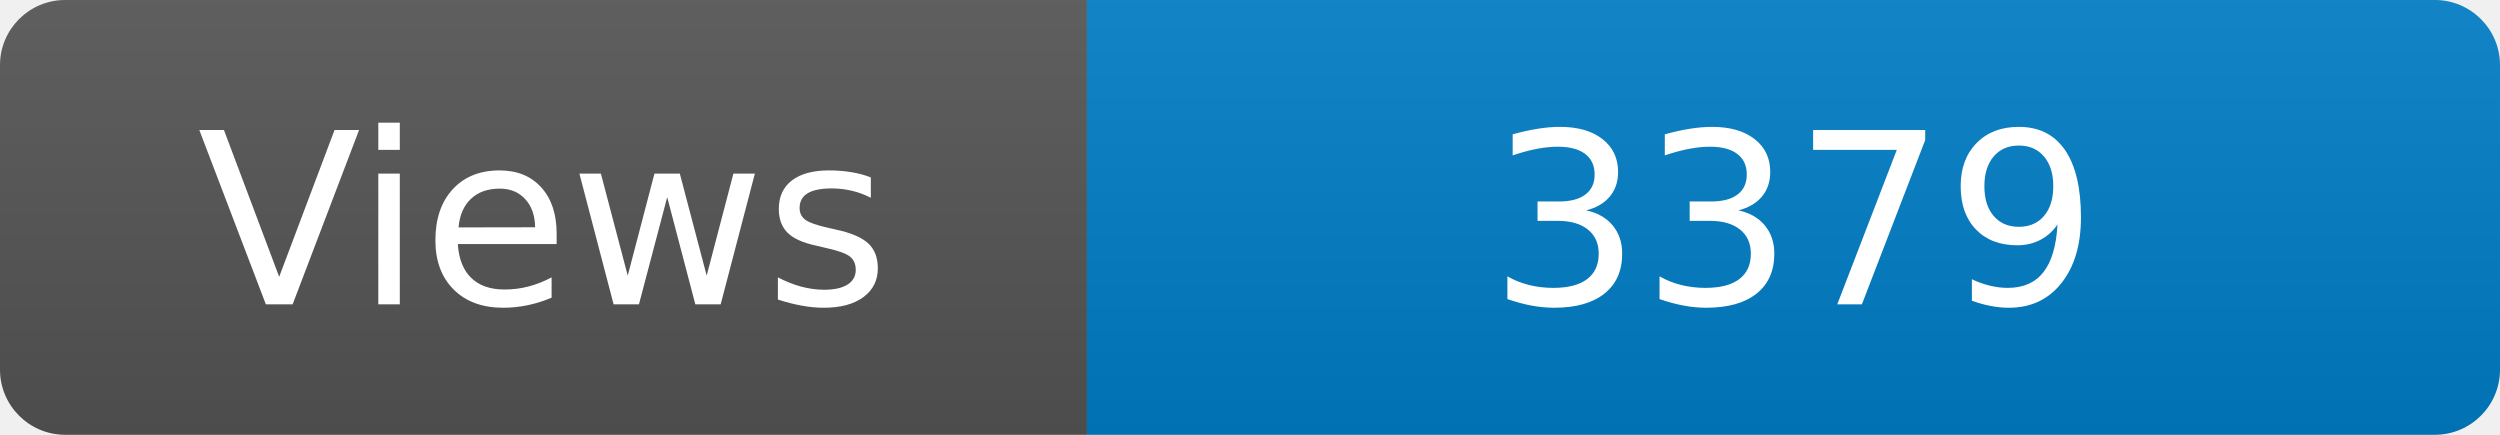
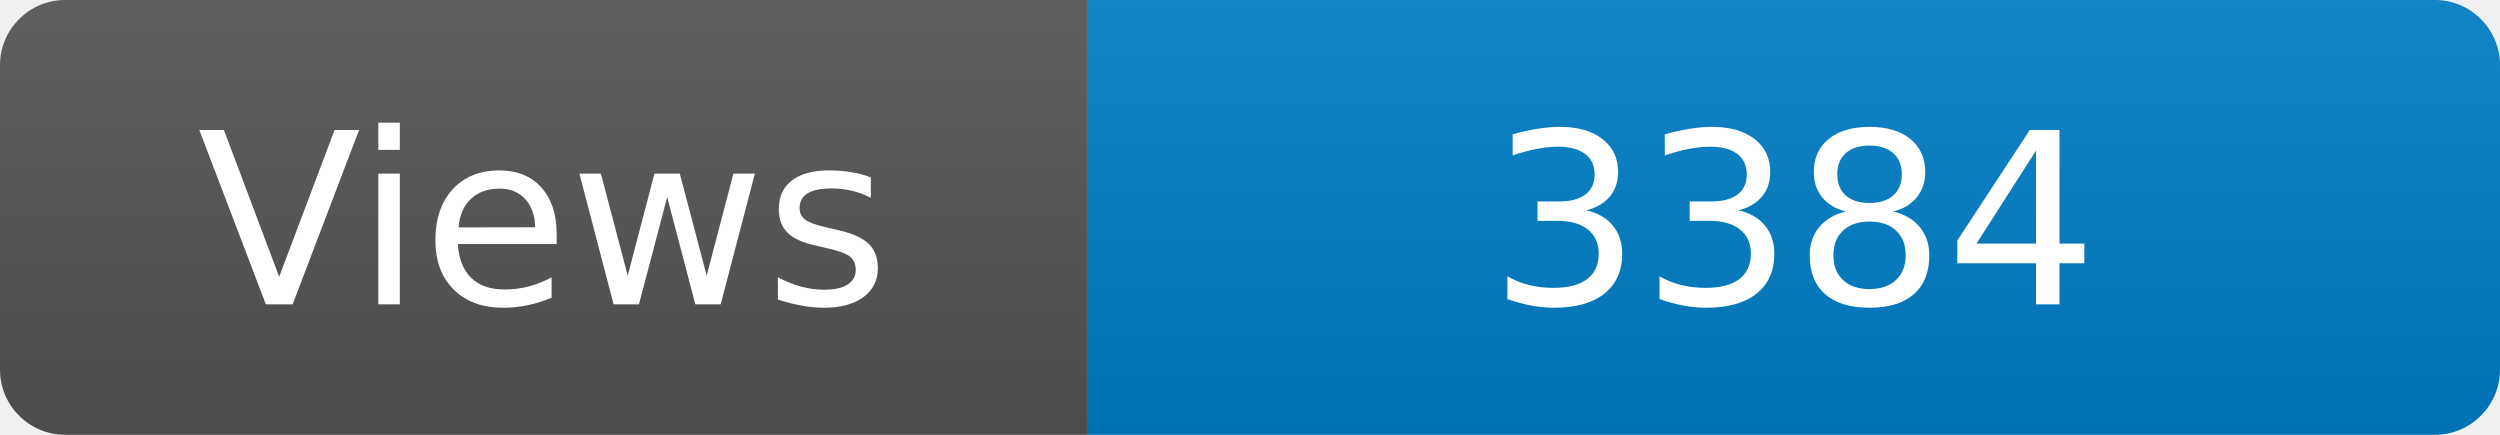
<svg xmlns="http://www.w3.org/2000/svg" width="115" height="20" role="img" aria-label="Maintained?: yes">
  <linearGradient id="s" x2="0" y2="100%">
    <stop offset="0" stop-color="#bbb" stop-opacity=".1" />
    <stop offset="1" stop-opacity=".1" />
  </linearGradient>
  <clipPath id="r">
    <rect width="115" height="20" rx="3" fill="#fff" />
  </clipPath>
  <g clip-path="url(#r)">
    <rect width="50" height="20" fill="#555" />
    <rect x="50" width="160" height="20" fill="#007ec6" />
    <rect width="115" height="20" fill="url(#s)" />
  </g>
  <g fill="#fff" text-anchor="middle" font-family="Verdana,Geneva,DejaVu Sans,sans-serif" font-size="110">
    <text x="250" y="140" transform="scale(.1)" fill="#fff">Views</text>
-     <text x="825" y="140" transform="scale(.1)" fill="#fff">3379</text>
+     <text x="825" y="140" transform="scale(.1)" fill="#fff">3384</text>
  </g>
</svg>
